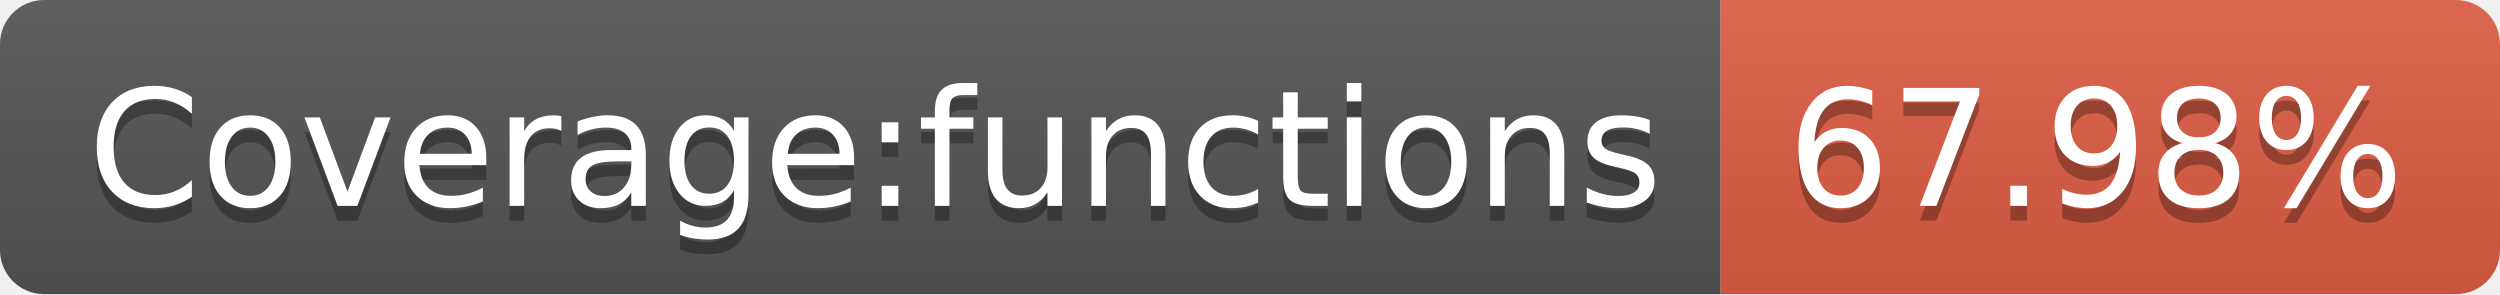
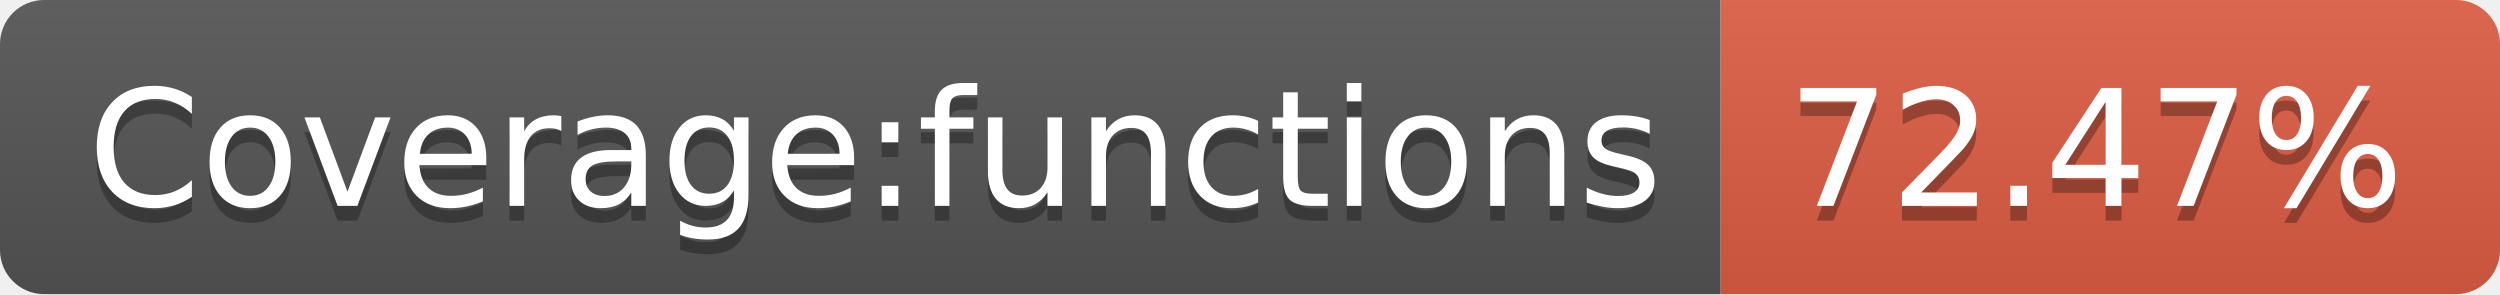
- <svg xmlns="http://www.w3.org/2000/svg" width="170" height="20" role="img" aria-label="Coverage:functions: 67.98%">
+ <svg xmlns="http://www.w3.org/2000/svg" width="170" height="20" role="img" aria-label="Coverage:functions: 72.47%">
  <linearGradient id="s" x2="0" y2="100%">
    <stop offset="0" stop-color="#bbb" stop-opacity=".1" />
    <stop offset="1" stop-opacity=".1" />
  </linearGradient>
  <clipPath id="r">
    <rect width="170" height="20" rx="3" fill="#fff" />
  </clipPath>
  <g clip-path="url(#r)">
    <rect width="117" height="20" fill="#555" />
    <rect x="117" width="53" height="20" fill="#e05d44" />
    <rect width="170" height="20" fill="url(#s)" />
  </g>
  <g fill="#fff" text-anchor="middle" font-family="Verdana,Geneva,DejaVu Sans,sans-serif" text-rendering="geometricPrecision" font-size="110">
    <text aria-hidden="true" x="595" y="150" fill="#010101" fill-opacity=".3" transform="scale(.1)" textLength="1070">Coverage:functions</text>
    <text x="595" y="140" transform="scale(.1)" fill="#fff" textLength="1070">Coverage:functions</text>
-     <text aria-hidden="true" x="1425" y="150" fill="#010101" fill-opacity=".3" transform="scale(.1)" textLength="430">67.98%</text>
-     <text x="1425" y="140" transform="scale(.1)" fill="#fff" textLength="430">67.98%</text>
+     <text aria-hidden="true" x="1425" y="150" fill="#010101" fill-opacity=".3" transform="scale(.1)" textLength="430">72.47%</text>
+     <text x="1425" y="140" transform="scale(.1)" fill="#fff" textLength="430">72.47%</text>
  </g>
</svg>
